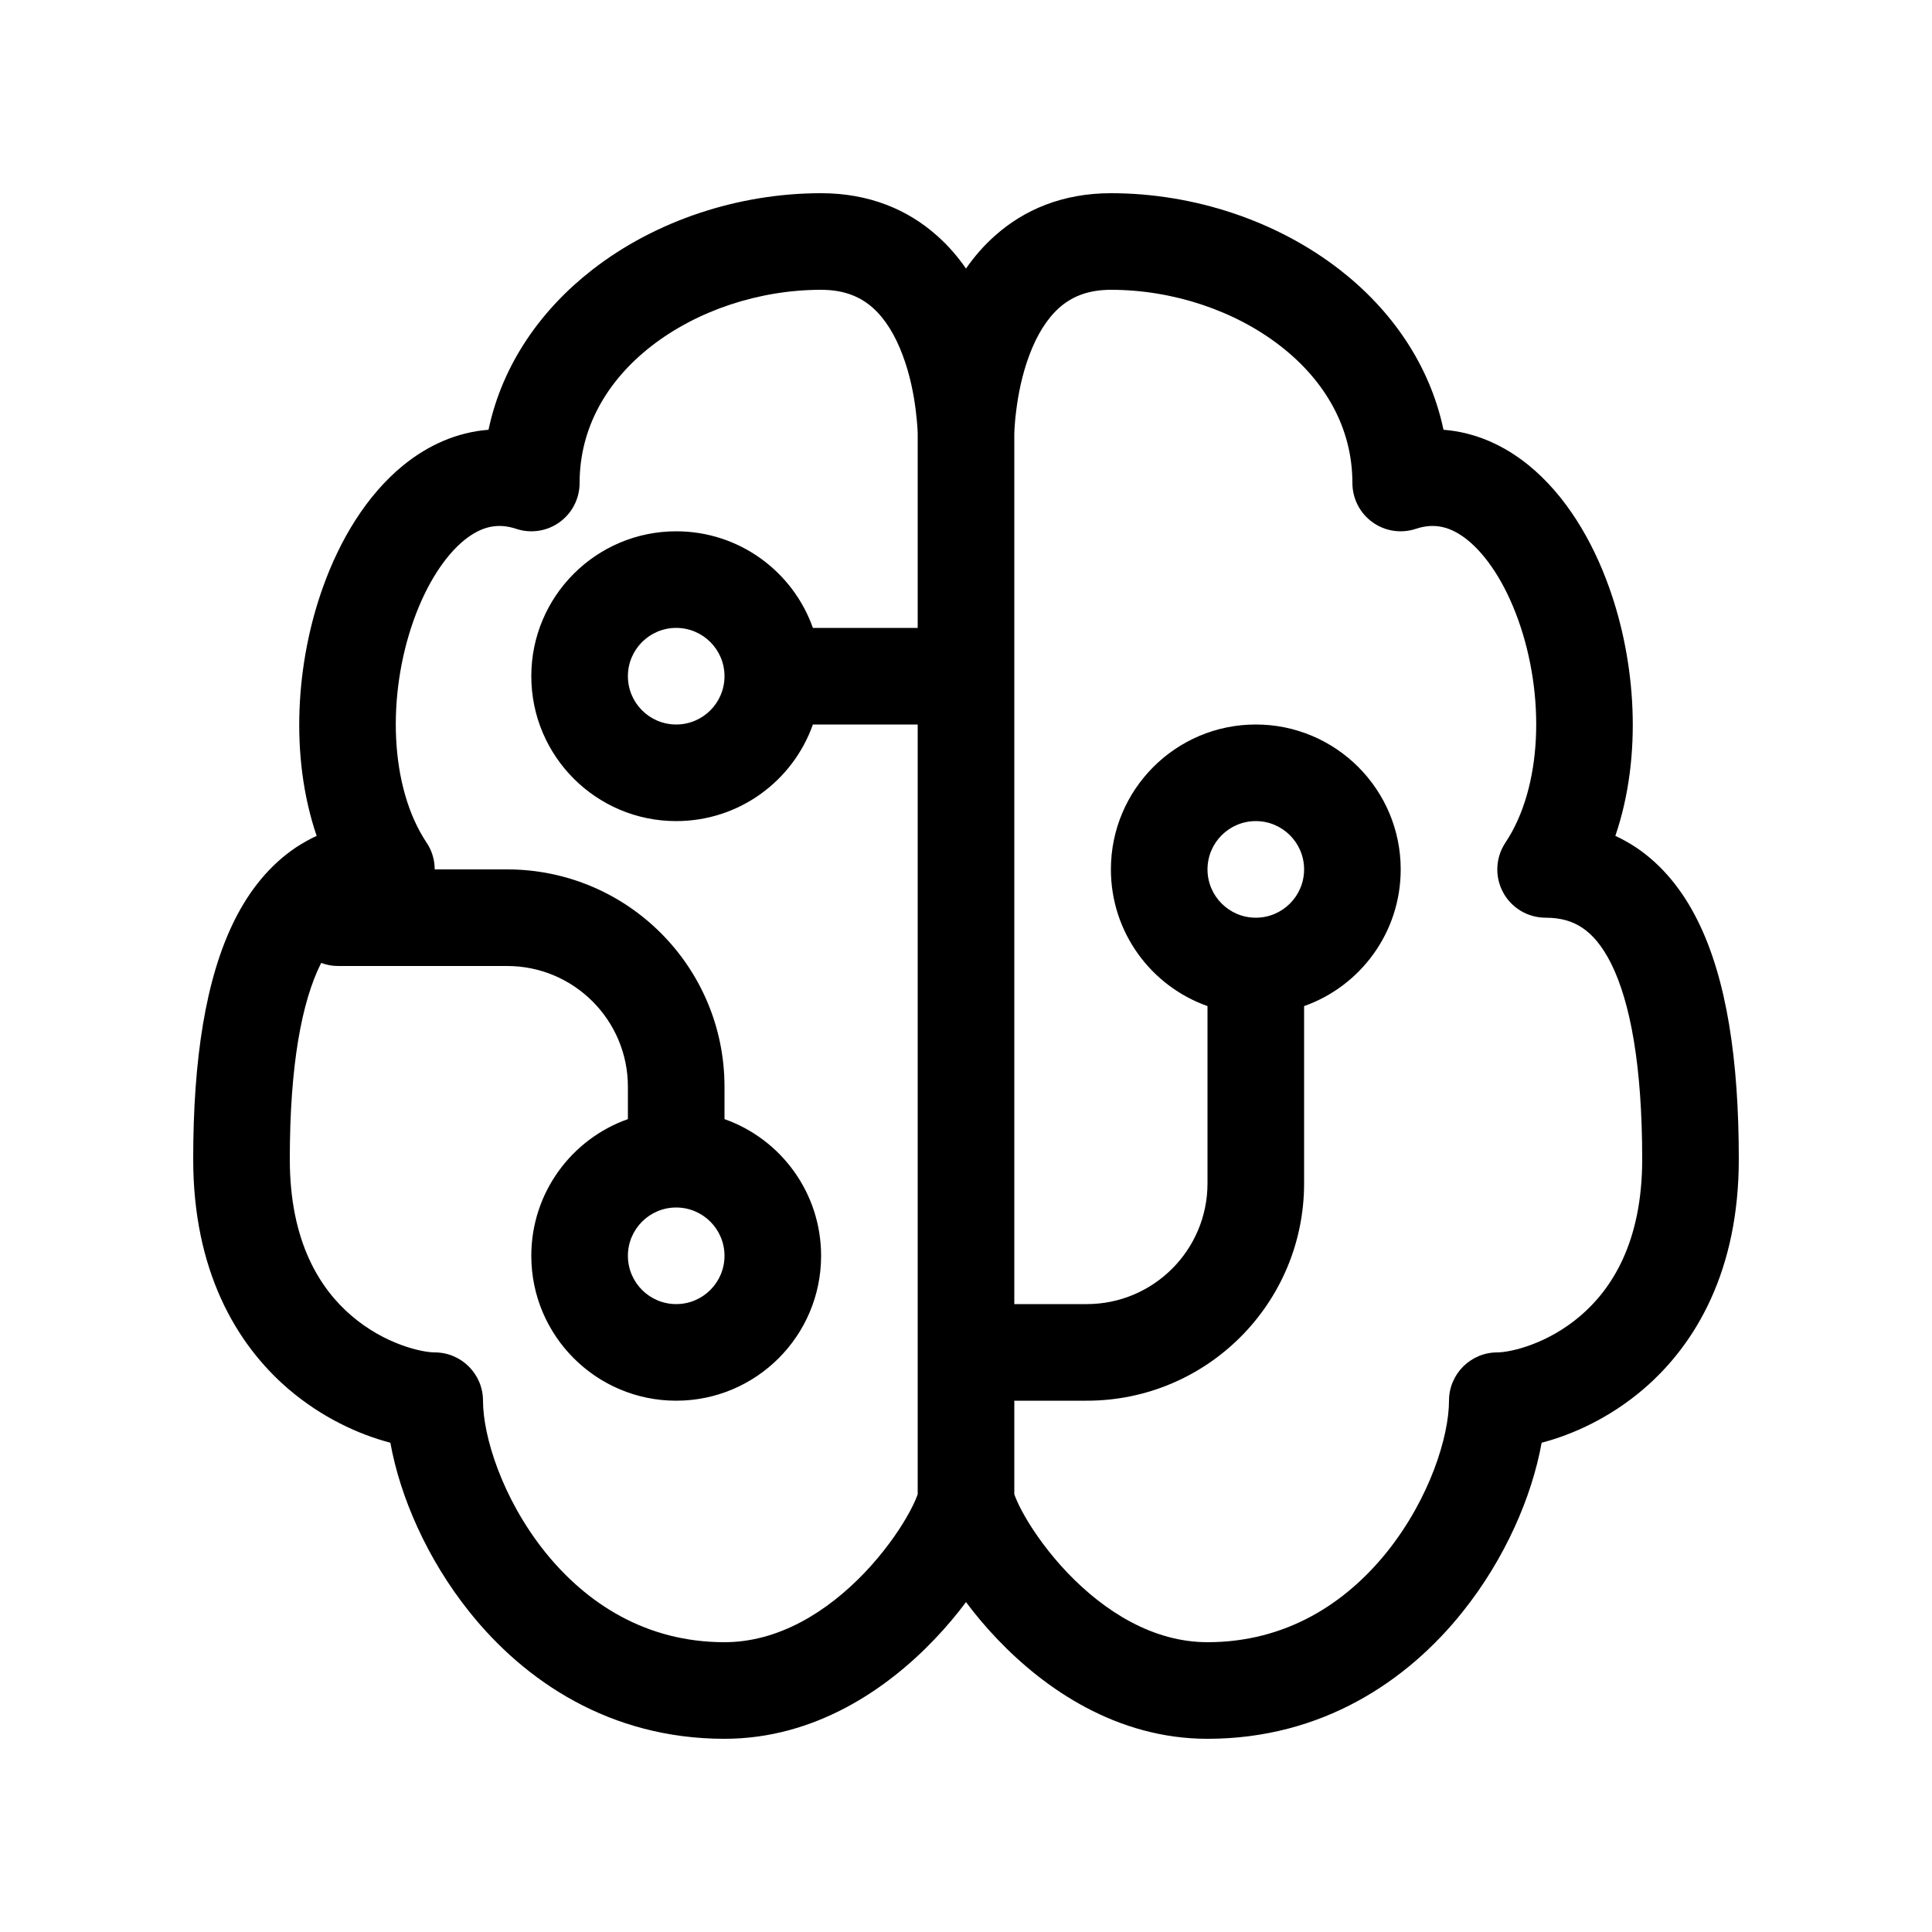
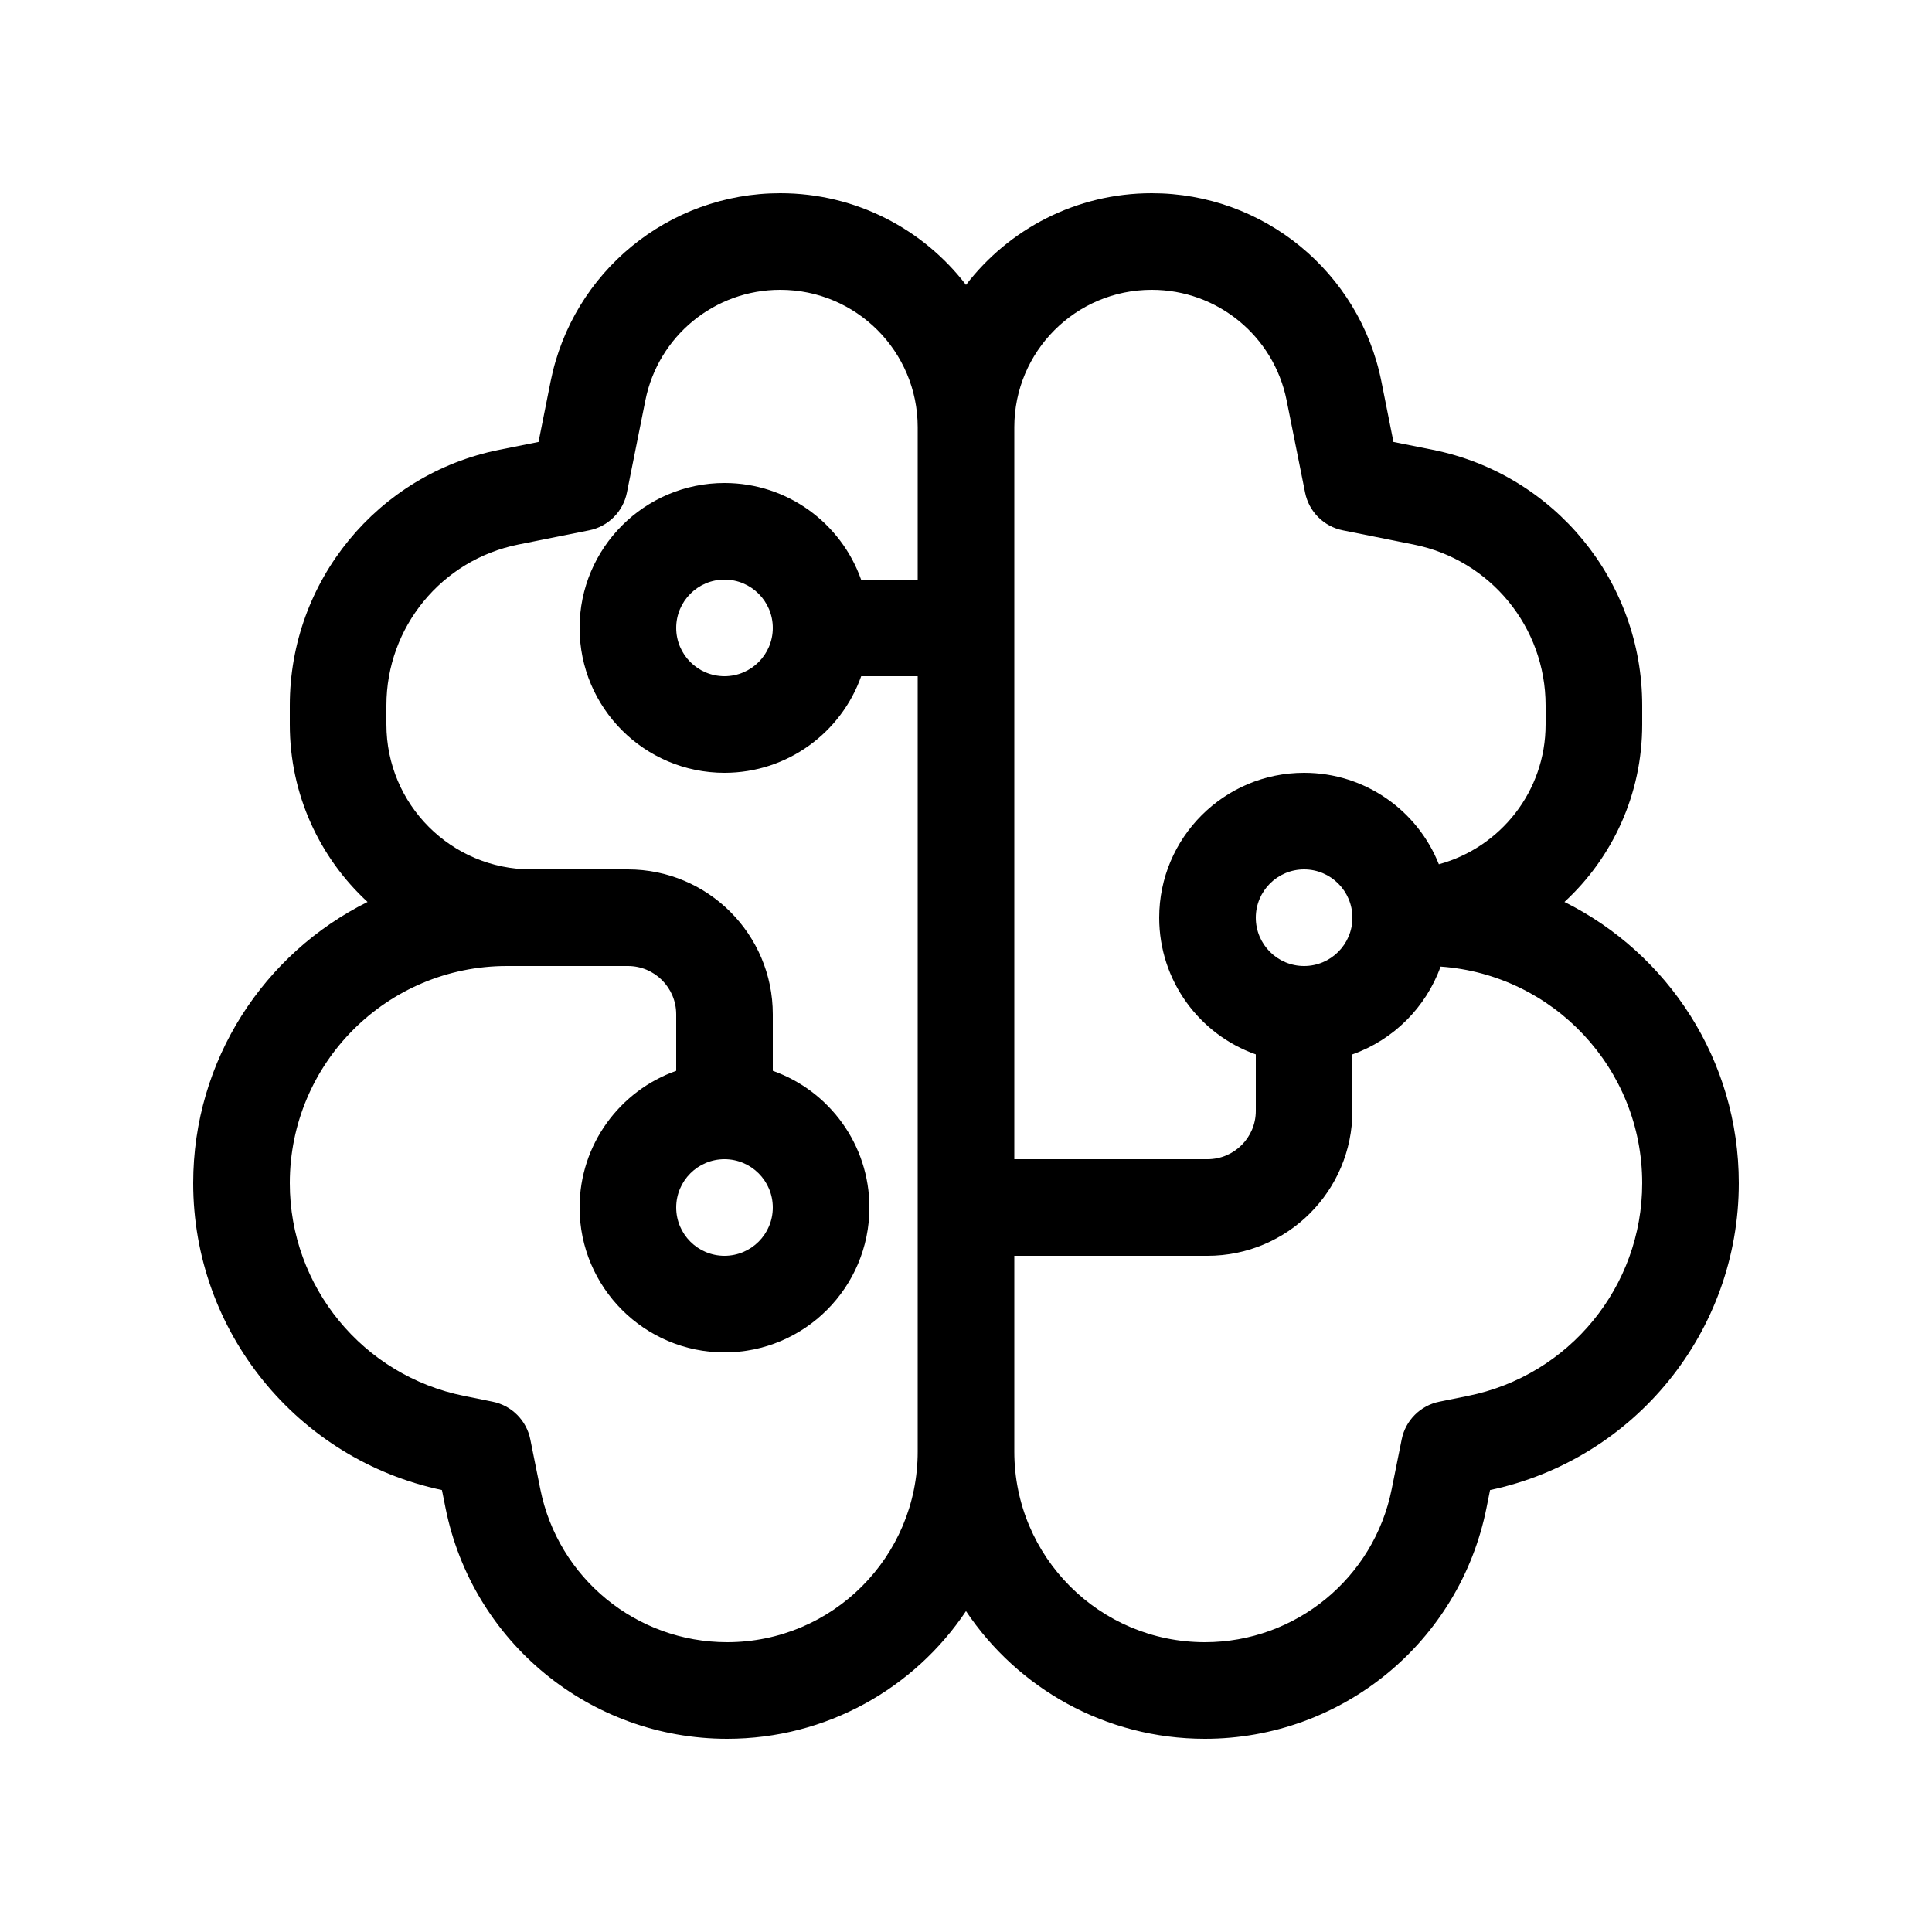
<svg xmlns="http://www.w3.org/2000/svg" viewBox="0 0 20 20" fill="none">
-   <path d="M6.131 2.793C6.786 2.283 7.645 2 8.5 2C8.998 2 9.397 2.17 9.699 2.439C9.817 2.543 9.916 2.659 10 2.78C10.084 2.659 10.183 2.543 10.301 2.439C10.603 2.17 11.002 2 11.5 2C12.355 2 13.214 2.283 13.87 2.793C14.395 3.201 14.799 3.766 14.943 4.449C15.271 4.474 15.571 4.61 15.823 4.815C16.205 5.125 16.483 5.59 16.658 6.082C16.932 6.847 17.006 7.821 16.722 8.653C16.794 8.686 16.865 8.726 16.934 8.771C17.209 8.955 17.418 9.217 17.572 9.526C17.875 10.131 18 10.975 18 12C18 13.141 17.565 13.907 17.013 14.38C16.668 14.675 16.285 14.85 15.959 14.935C15.859 15.493 15.579 16.139 15.14 16.687C14.569 17.402 13.686 18 12.5 18C11.559 18 10.812 17.48 10.326 16.97C10.204 16.843 10.096 16.713 10 16.585C9.904 16.713 9.796 16.843 9.674 16.97C9.188 17.48 8.441 18 7.5 18C6.314 18 5.431 17.402 4.86 16.687C4.421 16.139 4.141 15.493 4.041 14.935C3.715 14.85 3.332 14.675 2.987 14.38C2.435 13.907 2 13.141 2 12C2 10.975 2.126 10.131 2.428 9.526C2.582 9.217 2.791 8.955 3.066 8.771C3.135 8.726 3.206 8.686 3.278 8.653C2.994 7.821 3.068 6.847 3.342 6.082C3.517 5.59 3.795 5.125 4.177 4.815C4.429 4.61 4.729 4.474 5.057 4.449C5.201 3.766 5.606 3.201 6.131 2.793ZM9.5 4.501L9.5 4.49C9.5 4.48 9.499 4.463 9.498 4.441C9.495 4.396 9.49 4.33 9.48 4.25C9.46 4.086 9.42 3.877 9.344 3.676C9.268 3.472 9.165 3.302 9.035 3.186C8.915 3.08 8.752 3 8.5 3C7.855 3 7.214 3.217 6.744 3.582C6.28 3.943 6 4.432 6 5C6 5.161 5.923 5.312 5.792 5.406C5.662 5.5 5.494 5.525 5.342 5.474C5.154 5.412 4.986 5.447 4.807 5.591C4.611 5.75 4.42 6.035 4.283 6.418C4.004 7.2 4.032 8.147 4.416 8.723C4.472 8.806 4.5 8.903 4.5 9H5.25C6.493 9 7.5 10.007 7.5 11.25V11.585C8.083 11.791 8.5 12.347 8.5 13C8.5 13.828 7.828 14.5 7 14.5C6.172 14.5 5.5 13.828 5.5 13C5.5 12.347 5.917 11.791 6.5 11.585V11.25C6.5 10.56 5.94 10 5.25 10H3.5C3.438 10 3.379 9.989 3.325 9.968C3.324 9.97 3.323 9.972 3.322 9.974C3.124 10.369 3 11.025 3 12C3 12.859 3.315 13.343 3.638 13.62C3.985 13.918 4.37 14 4.5 14C4.776 14 5 14.224 5 14.5C5 14.868 5.199 15.511 5.64 16.063C6.069 16.598 6.686 17 7.5 17C8.059 17 8.562 16.687 8.951 16.28C9.141 16.08 9.289 15.873 9.387 15.703C9.436 15.618 9.469 15.549 9.488 15.5C9.494 15.485 9.498 15.475 9.5 15.467V7.5H8.415C8.209 8.083 7.653 8.5 7 8.5C6.172 8.5 5.5 7.828 5.5 7C5.5 6.172 6.172 5.5 7 5.5C7.653 5.5 8.209 5.917 8.415 6.5H9.5V4.501ZM10.5 14.5V15.467C10.502 15.475 10.506 15.485 10.512 15.5C10.531 15.549 10.564 15.618 10.613 15.703C10.711 15.873 10.859 16.08 11.049 16.28C11.438 16.687 11.941 17 12.5 17C13.314 17 13.931 16.598 14.36 16.063C14.801 15.511 15 14.868 15 14.5C15 14.224 15.224 14 15.5 14C15.63 14 16.015 13.918 16.362 13.62C16.685 13.343 17 12.859 17 12C17 11.025 16.875 10.369 16.678 9.974C16.582 9.783 16.479 9.67 16.379 9.604C16.282 9.539 16.163 9.5 16 9.5C15.816 9.5 15.646 9.399 15.559 9.236C15.472 9.073 15.482 8.876 15.584 8.723C15.968 8.147 15.996 7.2 15.717 6.418C15.58 6.035 15.389 5.75 15.193 5.591C15.014 5.447 14.846 5.412 14.658 5.474C14.506 5.525 14.338 5.5 14.208 5.406C14.077 5.312 14 5.161 14 5C14 4.432 13.72 3.943 13.255 3.582C12.786 3.217 12.145 3 11.5 3C11.248 3 11.085 3.08 10.965 3.186C10.835 3.302 10.732 3.472 10.656 3.676C10.58 3.877 10.54 4.086 10.52 4.25C10.509 4.33 10.505 4.396 10.502 4.441C10.501 4.463 10.501 4.48 10.5 4.49L10.5 4.501V13.5H11.25C11.94 13.5 12.5 12.94 12.5 12.25V10.415C11.917 10.209 11.5 9.653 11.5 9C11.5 8.172 12.172 7.5 13 7.5C13.828 7.5 14.5 8.172 14.5 9C14.5 9.653 14.083 10.209 13.5 10.415V12.25C13.5 13.493 12.493 14.5 11.25 14.5H10.5ZM6.5 7C6.5 7.276 6.724 7.5 7 7.5C7.276 7.5 7.5 7.276 7.5 7C7.5 6.724 7.276 6.5 7 6.5C6.724 6.5 6.5 6.724 6.5 7ZM13 9.5C13.276 9.5 13.5 9.276 13.5 9C13.5 8.724 13.276 8.5 13 8.5C12.724 8.5 12.5 8.724 12.5 9C12.5 9.276 12.724 9.5 13 9.5ZM7 12.5C6.724 12.5 6.5 12.724 6.5 13C6.5 13.276 6.724 13.5 7 13.5C7.276 13.5 7.5 13.276 7.5 13C7.5 12.724 7.276 12.5 7 12.5Z" fill="currentColor" />
+   <path d="M5.7 3.948C5.927 2.815 6.922 2 8.077 2C8.86 2 9.557 2.372 10 2.949C10.443 2.372 11.14 2 11.923 2C13.078 2 14.073 2.815 14.3 3.948L14.425 4.575L14.831 4.656C16.092 4.909 17 6.016 17 7.302V7.5C17 8.226 16.69 8.881 16.195 9.337C17.265 9.869 18 10.972 18 12.248C18 13.784 16.924 15.107 15.425 15.425L15.388 15.61C15.11 17 13.89 18 12.473 18C11.442 18 10.533 17.475 10 16.678C9.467 17.475 8.558 18 7.527 18C6.11 18 4.89 17 4.612 15.61L4.575 15.425C3.076 15.107 2 13.784 2 12.248C2 10.972 2.735 9.869 3.805 9.337C3.31 8.881 3 8.226 3 7.5V7.302C3 6.016 3.908 4.909 5.169 4.656L5.575 4.575L5.7 3.948ZM14 10.915V11.5C14 12.328 13.328 13 12.5 13H10.5V15.027C10.5 16.117 11.383 17 12.473 17C13.413 17 14.223 16.336 14.407 15.414L14.51 14.902C14.549 14.704 14.704 14.549 14.902 14.51L15.193 14.451C16.244 14.241 17 13.319 17 12.248C17 11.06 16.079 10.088 14.913 10.006C14.761 10.429 14.424 10.765 14 10.915ZM13 10.915C12.417 10.709 12 10.153 12 9.5C12 8.672 12.672 8 13.5 8C14.133 8 14.675 8.392 14.895 8.947C15.532 8.774 16 8.192 16 7.5V7.302C16 6.493 15.429 5.796 14.635 5.637L13.902 5.49C13.704 5.451 13.549 5.296 13.51 5.098L13.319 4.144C13.186 3.479 12.602 3 11.923 3C11.137 3 10.5 3.637 10.5 4.423V12H12.5C12.776 12 13 11.776 13 11.5V10.915ZM9.5 6L9.5 4.423C9.5 3.637 8.863 3 8.077 3C7.398 3 6.814 3.479 6.681 4.144L6.49 5.098C6.451 5.296 6.296 5.451 6.098 5.49L5.365 5.637C4.571 5.796 4 6.493 4 7.302V7.5C4 8.328 4.672 9 5.5 9H6.5C7.328 9 8 9.672 8 10.5V11.085C8.583 11.291 9 11.847 9 12.5C9 13.328 8.328 14 7.5 14C6.672 14 6 13.328 6 12.5C6 11.847 6.417 11.291 7 11.085V10.5C7 10.224 6.776 10 6.5 10H5.248C4.006 10 3 11.006 3 12.248C3 13.319 3.756 14.241 4.807 14.451L5.098 14.51C5.296 14.549 5.451 14.704 5.49 14.902L5.593 15.414C5.777 16.336 6.587 17 7.527 17C8.617 17 9.5 16.117 9.5 15.027L9.5 7H8.915C8.709 7.582 8.153 8 7.5 8C6.672 8 6 7.328 6 6.5C6 5.672 6.672 5 7.5 5C8.153 5 8.708 5.417 8.914 6H9.5ZM8 6.5C8 6.224 7.776 6 7.5 6C7.224 6 7 6.224 7 6.5C7 6.776 7.224 7 7.5 7C7.776 7 8 6.776 8 6.5ZM7.5 13C7.776 13 8 12.776 8 12.5C8 12.224 7.776 12 7.5 12C7.224 12 7 12.224 7 12.5C7 12.776 7.224 13 7.5 13ZM13.5 10C13.776 10 14 9.776 14 9.5C14 9.224 13.776 9 13.5 9C13.224 9 13 9.224 13 9.5C13 9.776 13.224 10 13.5 10Z" fill="currentColor" />
</svg>
